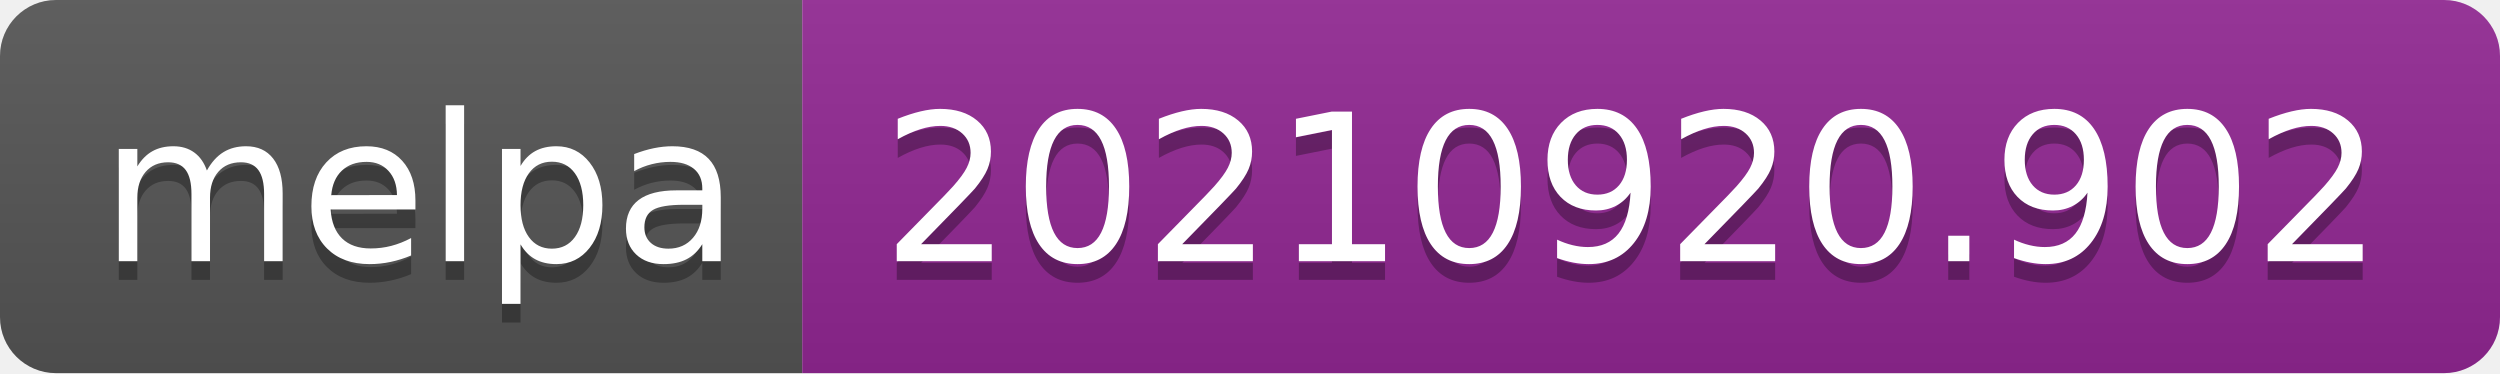
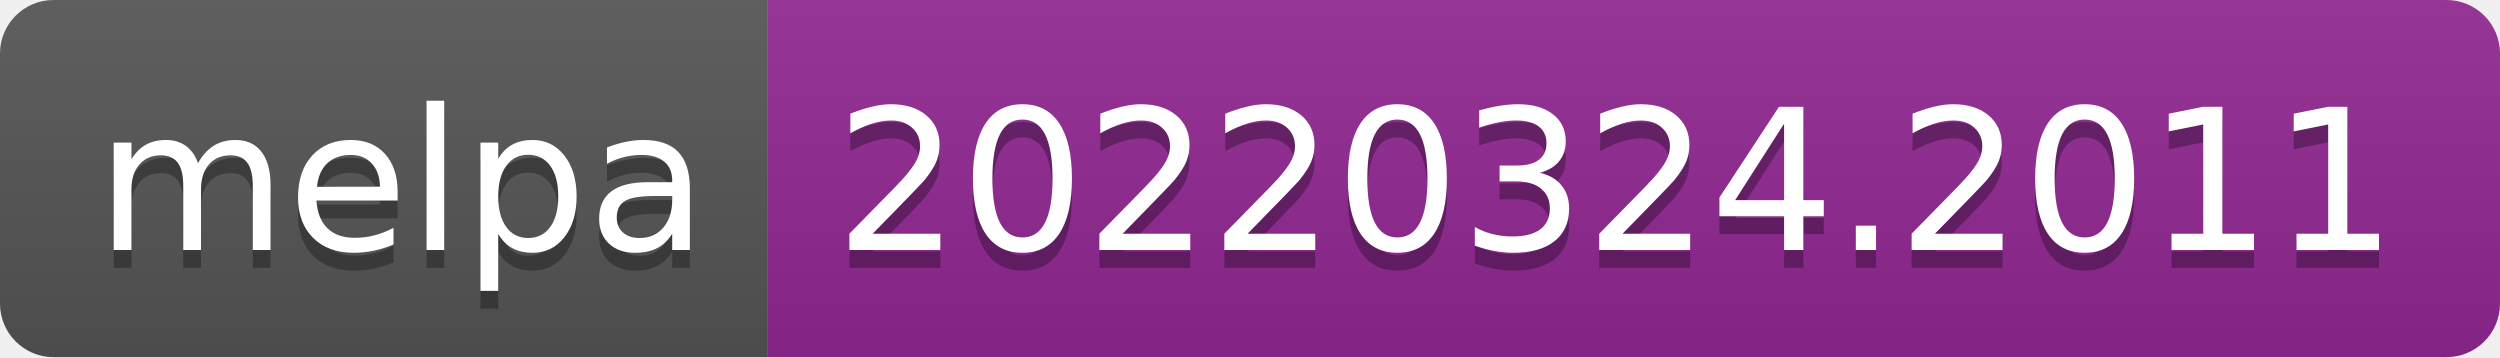
- <svg xmlns="http://www.w3.org/2000/svg" width="134" height="20" role="img" aria-label="melpa: 20210920.902">
+ <svg xmlns="http://www.w3.org/2000/svg" width="140" height="20" role="img" aria-label="melpa: 20220324.2011">
  <linearGradient id="s" x2="0" y2="100%">
    <stop offset="0" stop-color="#bbb" stop-opacity=".1" />
    <stop offset="1" stop-opacity=".1" />
  </linearGradient>
  <clipPath id="r">
-     <rect width="134" height="20" rx="3" fill="#fff" />
+     <rect width="140" height="20" rx="3" fill="#fff" />
  </clipPath>
  <g clip-path="url(#r)">
    <rect width="43" height="20" fill="#555" />
-     <rect x="43" width="91" height="20" fill="#922793" />
-     <rect width="134" height="20" fill="url(#s)" />
+     <rect x="43" width="97" height="20" fill="#922793" />
+     <rect width="140" height="20" fill="url(#s)" />
  </g>
  <g fill="#fff" text-anchor="middle" font-family="Verdana,Geneva,DejaVu Sans,sans-serif" text-rendering="geometricPrecision" font-size="110">
    <text aria-hidden="true" x="225" y="150" fill="#010101" fill-opacity=".3" transform="scale(.1)" textLength="330">melpa</text>
    <text x="225" y="140" transform="scale(.1)" fill="#fff" textLength="330">melpa</text>
-     <text aria-hidden="true" x="875" y="150" fill="#010101" fill-opacity=".3" transform="scale(.1)" textLength="810">20210920.902</text>
-     <text x="875" y="140" transform="scale(.1)" fill="#fff" textLength="810">20210920.902</text>
+     <text aria-hidden="true" x="905" y="150" fill="#010101" fill-opacity=".3" transform="scale(.1)" textLength="870">20220324.2011</text>
+     <text x="905" y="140" transform="scale(.1)" fill="#fff" textLength="870">20220324.2011</text>
  </g>
</svg>
